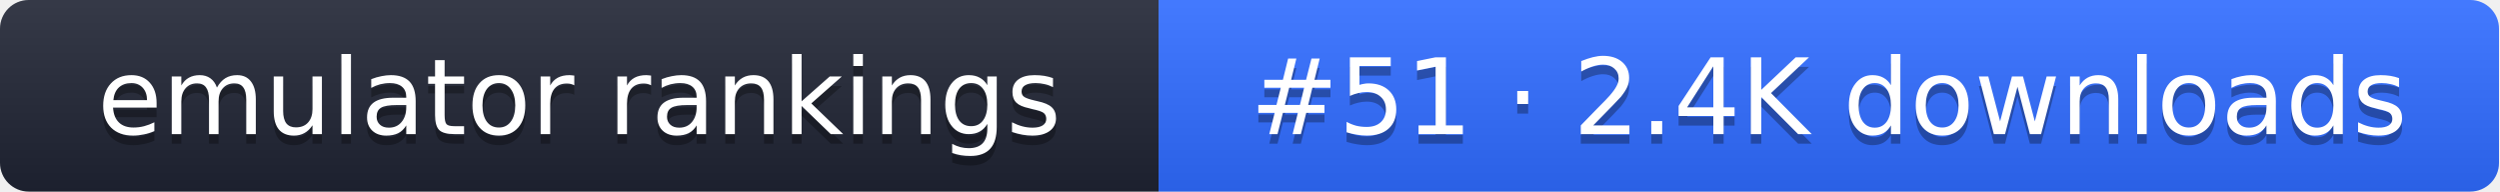
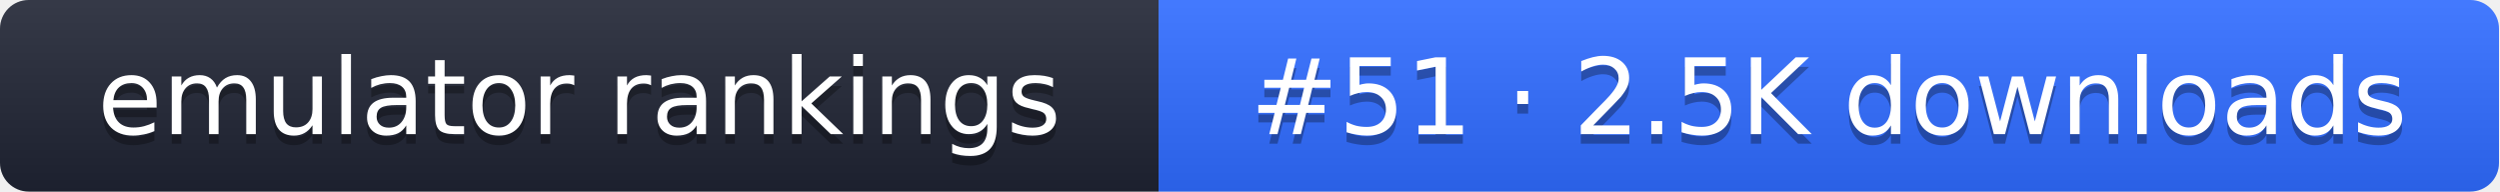
- <svg xmlns="http://www.w3.org/2000/svg" width="261" height="20" role="img" aria-label="emulator rankings: #51 · 2.4K downloads">
+ <svg xmlns="http://www.w3.org/2000/svg" width="261" height="20" role="img" aria-label="emulator rankings: #51 · 2.5K downloads">
  <linearGradient id="g" x2="0" y2="100%">
    <stop offset="0" stop-color="#fff" stop-opacity=".1" />
    <stop offset="1" stop-opacity=".1" />
  </linearGradient>
  <clipPath id="r">
    <rect width="261" height="20" rx="3" fill="#fff" />
  </clipPath>
  <g clip-path="url(#r)">
    <rect width="121" height="20" fill="#1f2433" />
    <rect x="121" width="140" height="20" fill="#2f6bff" />
    <rect width="261" height="20" fill="url(#g)" />
  </g>
  <g fill="#fff" text-anchor="middle" font-family="Verdana,DejaVu Sans,sans-serif" font-size="11">
    <text x="60.5" y="15" fill="#010101" fill-opacity=".3">emulator rankings</text>
    <text x="60.5" y="14">emulator rankings</text>
-     <text x="191" y="15" fill="#010101" fill-opacity=".3">#51 · 2.4K downloads</text>
-     <text x="191" y="14">#51 · 2.4K downloads</text>
+     <text x="191" y="15" fill="#010101" fill-opacity=".3">#51 · 2.5K downloads</text>
+     <text x="191" y="14">#51 · 2.5K downloads</text>
  </g>
</svg>
